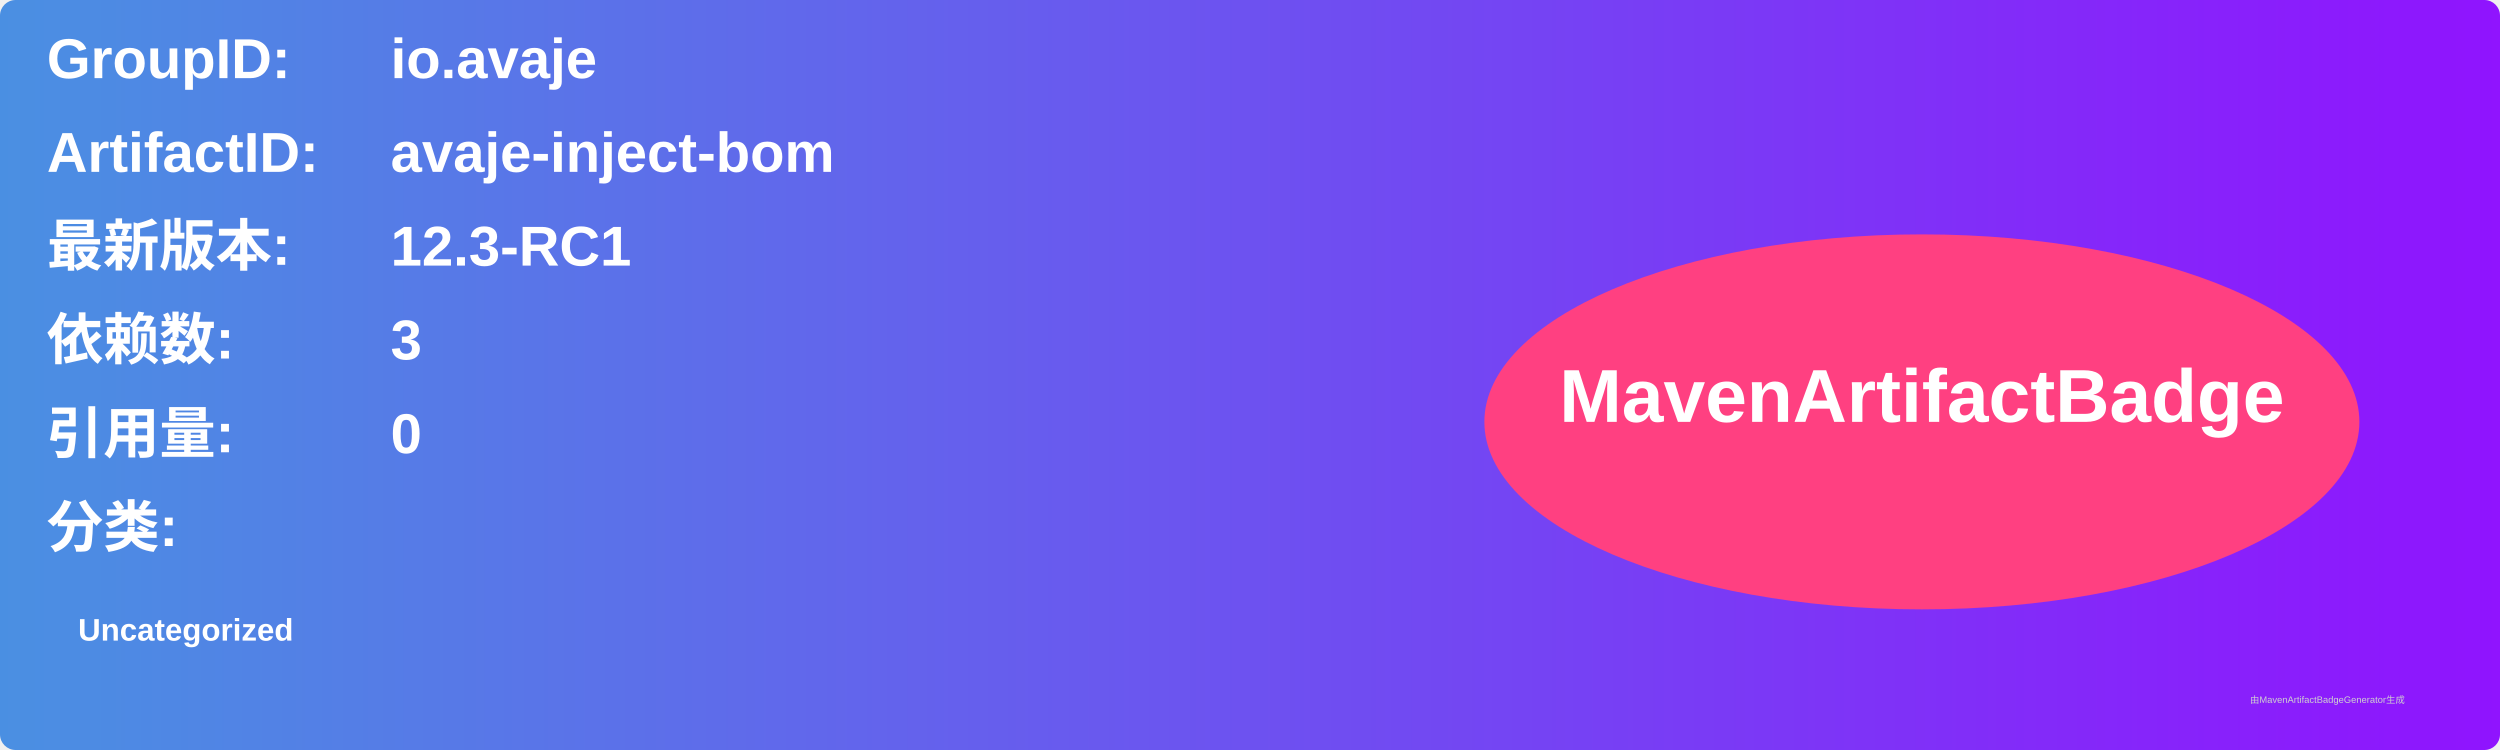
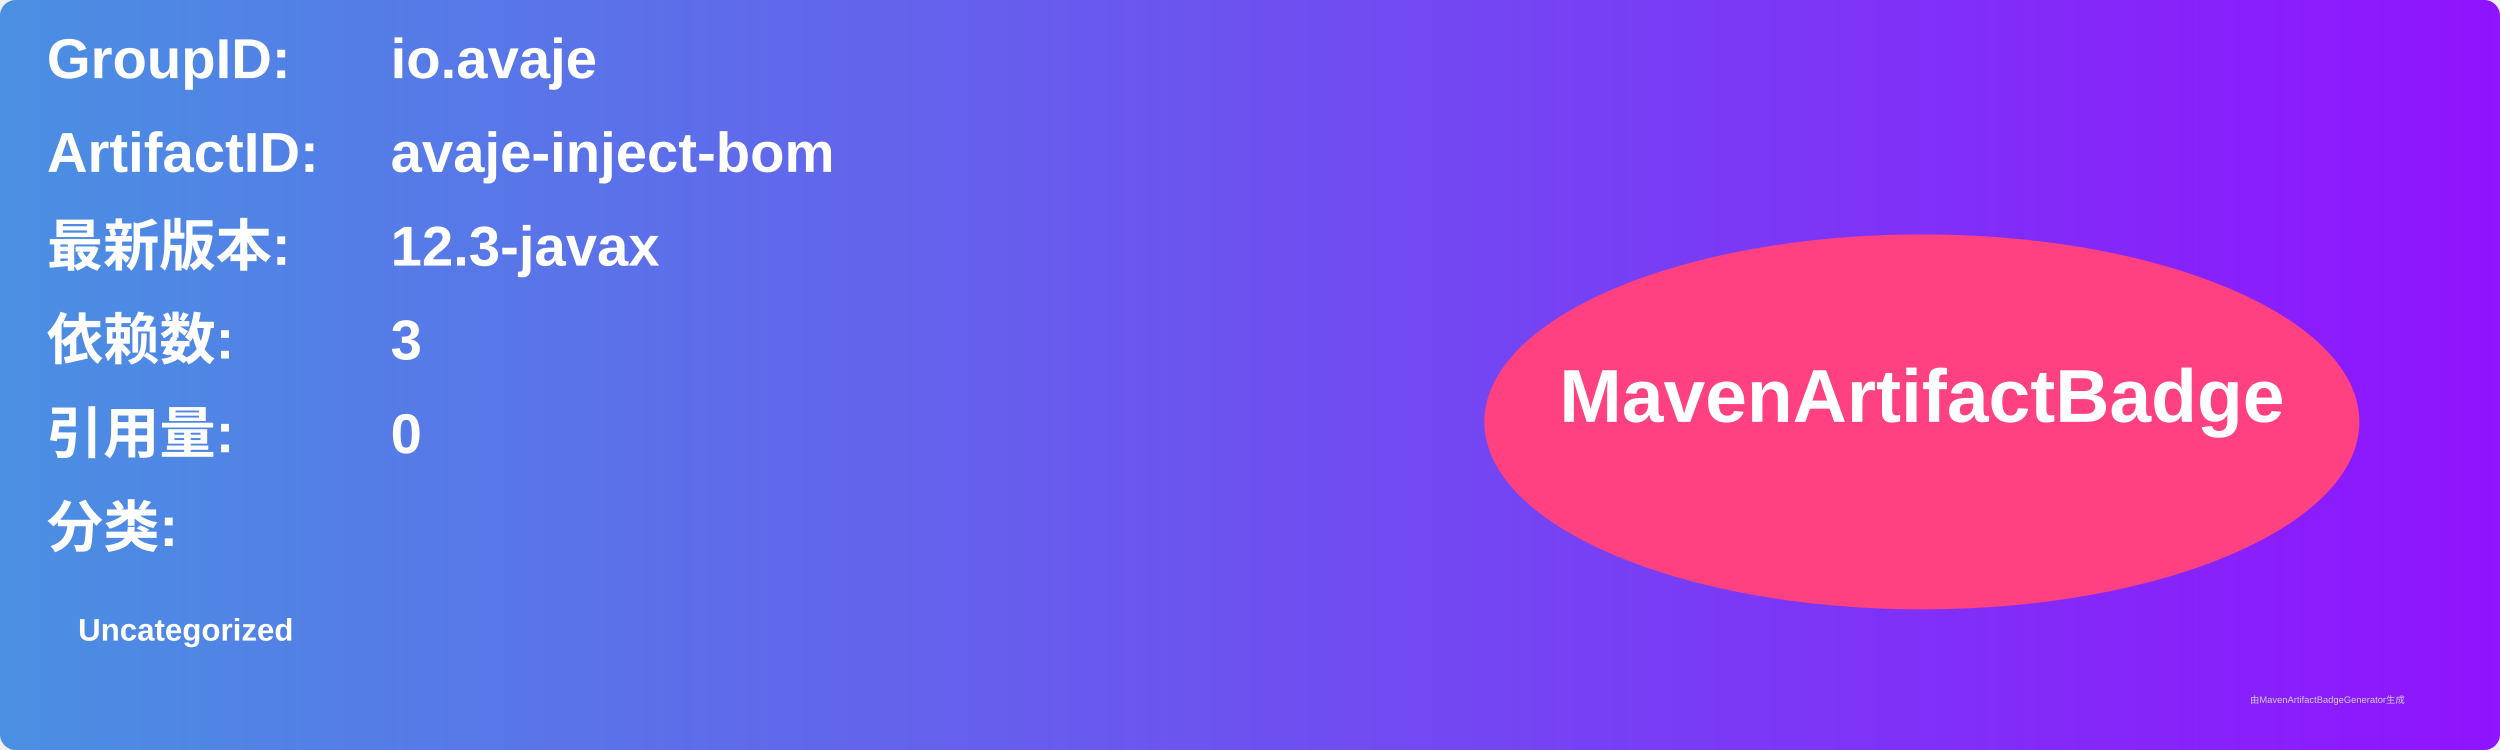
<svg xmlns="http://www.w3.org/2000/svg" width="800" height="240" viewBox="0 0 800 240">
  <linearGradient id="grad" x1="0%" y1="0%" x2="100%" y2="0%">
    <stop offset="0%" stop-color="#4a90e2" />
    <stop offset="100%" stop-color="#9013fe" />
  </linearGradient>
  <rect width="100%" height="100%" rx="5" ry="5" fill="url(#grad)" />
  <g transform="translate(15, 15)">
    <text x="0" y="10" font-family="Arial" font-size="18" fill="white" font-weight="bold" width="260">GroupID:</text>
    <text x="110" y="10" font-family="Arial" font-size="18" fill="white" font-weight="bold" width="460">io.avaje</text>
    <text x="0" y="40" font-family="Arial" font-size="18" fill="white" font-weight="bold" width="260">ArtifactID:</text>
    <text x="110" y="40" font-family="Arial" font-size="18" fill="white" font-weight="bold" width="460">avaje-inject-bom</text>
    <text x="0" y="70" font-family="Arial" font-size="18" fill="white" font-weight="bold">最新版本:</text>
    <text x="110" y="70" font-family="Arial" font-size="18" fill="white" font-weight="bold">
-       <tspan font-weight="bold">12.3-RC1</tspan>
+       <tspan font-weight="bold">12.3-javax</tspan>
    </text>
    <text x="0" y="100" font-family="Arial" font-size="18" fill="white" font-weight="bold">依赖数: </text>
    <text x="110" y="100" font-family="Arial" font-size="18" fill="white">
      <tspan font-weight="bold">3</tspan>
    </text>
    <text x="0" y="130" font-family="Arial" font-size="18" fill="white" font-weight="bold">引用量: </text>
    <text x="110" y="130" font-family="Arial" font-size="18" fill="white">
      <tspan font-weight="bold">0</tspan>
    </text>
    <text x="0" y="160" font-family="Arial" font-size="18" fill="white" font-weight="bold">分类:</text>
    <text x="10" y="190" font-family="Arial" font-size="10" fill="white">
      <tspan font-weight="bold">Uncategorized</tspan>
    </text>
    <ellipse cx="600" cy="120" rx="140" ry="60" fill="#ff4081" />
    <text x="600" y="120" text-anchor="middle" font-family="Arial" font-size="24" fill="white" font-weight="bold">MavenArtifactBadge</text>
  </g>
  <text x="720" y="225" font-family="Arial" font-size="3" fill="#d0d0d0">由MavenArtifactBadgeGenerator生成</text>
</svg>
